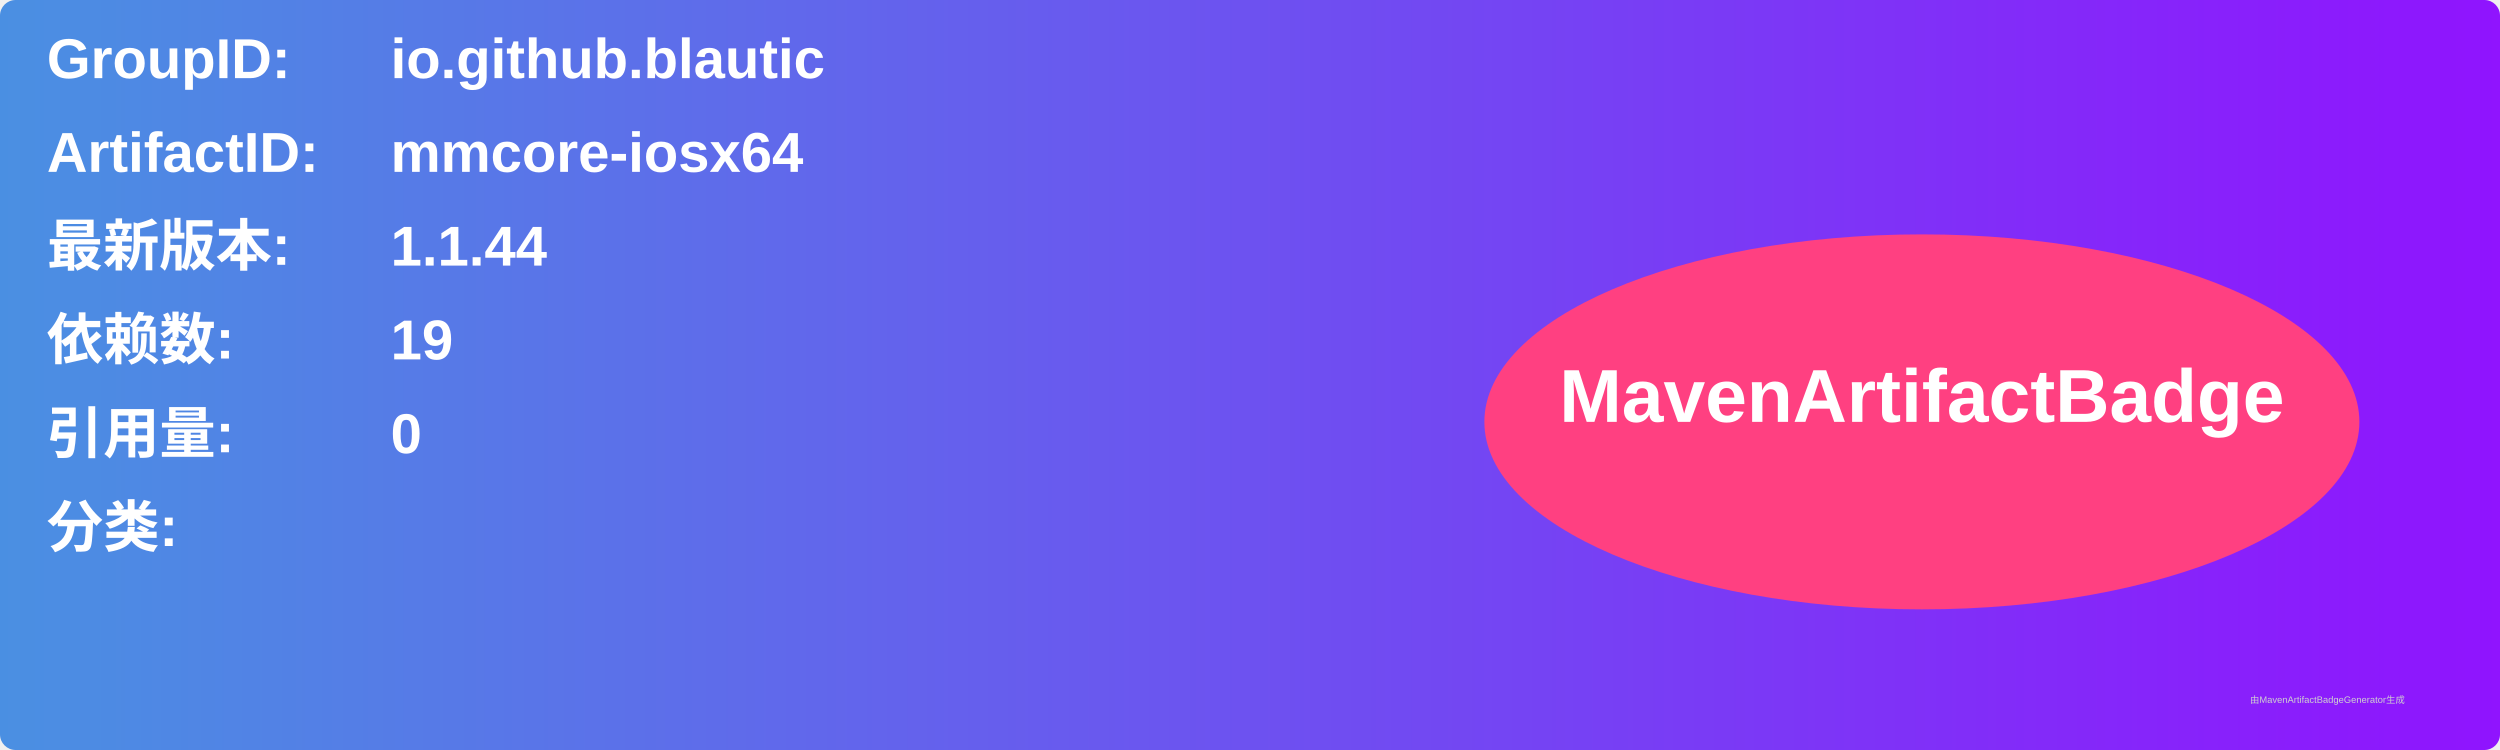
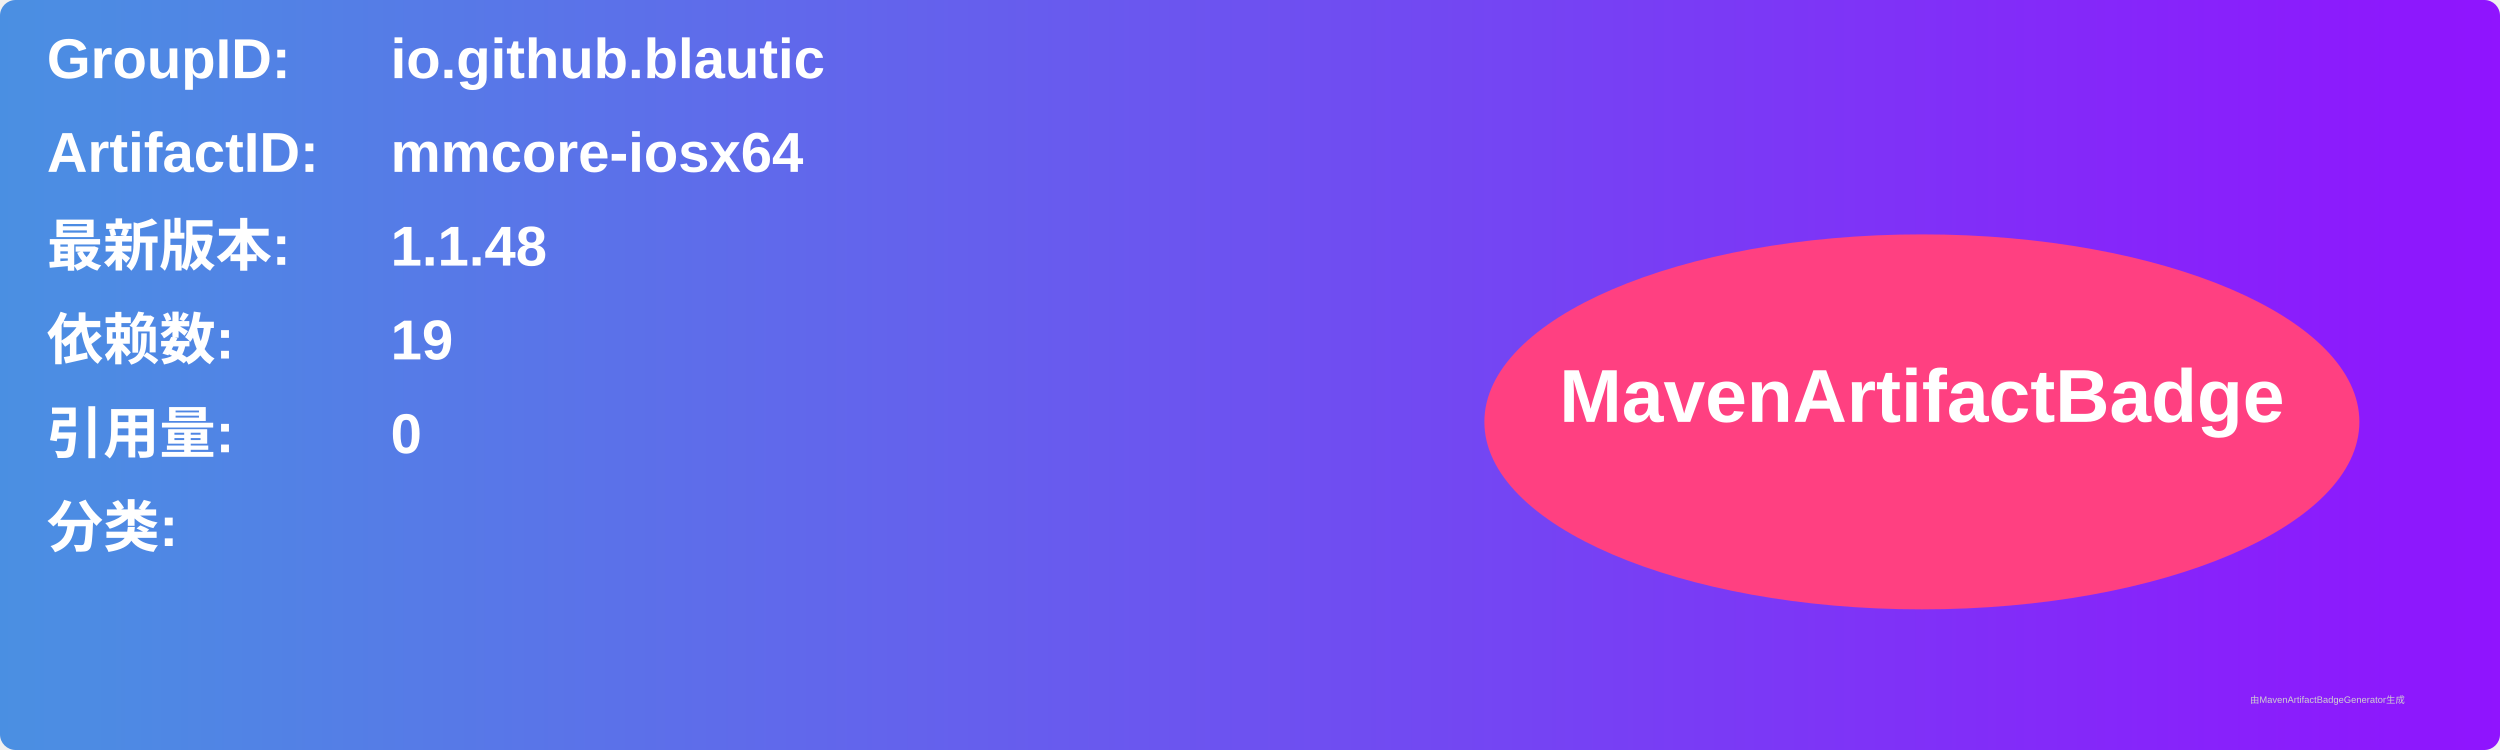
<svg xmlns="http://www.w3.org/2000/svg" width="800" height="240" viewBox="0 0 800 240">
  <linearGradient id="grad" x1="0%" y1="0%" x2="100%" y2="0%">
    <stop offset="0%" stop-color="#4a90e2" />
    <stop offset="100%" stop-color="#9013fe" />
  </linearGradient>
  <rect width="100%" height="100%" rx="5" ry="5" fill="url(#grad)" />
  <g transform="translate(15, 15)">
    <text x="0" y="10" font-family="Arial" font-size="18" fill="white" font-weight="bold" width="260">GroupID:</text>
    <text x="110" y="10" font-family="Arial" font-size="18" fill="white" font-weight="bold" width="460">io.github.blautic</text>
    <text x="0" y="40" font-family="Arial" font-size="18" fill="white" font-weight="bold" width="260">ArtifactID:</text>
    <text x="110" y="40" font-family="Arial" font-size="18" fill="white" font-weight="bold" width="460">mmcore-iosx64</text>
    <text x="0" y="70" font-family="Arial" font-size="18" fill="white" font-weight="bold">最新版本:</text>
    <text x="110" y="70" font-family="Arial" font-size="18" fill="white" font-weight="bold">
-       <tspan font-weight="bold">1.1.44</tspan>
+       <tspan font-weight="bold">1.1.48</tspan>
    </text>
    <text x="0" y="100" font-family="Arial" font-size="18" fill="white" font-weight="bold">依赖数: </text>
    <text x="110" y="100" font-family="Arial" font-size="18" fill="white">
      <tspan font-weight="bold">19</tspan>
    </text>
    <text x="0" y="130" font-family="Arial" font-size="18" fill="white" font-weight="bold">引用量: </text>
    <text x="110" y="130" font-family="Arial" font-size="18" fill="white">
      <tspan font-weight="bold">0</tspan>
    </text>
    <text x="0" y="160" font-family="Arial" font-size="18" fill="white" font-weight="bold">分类:</text>
    <text x="10" y="190" font-family="Arial" font-size="10" fill="white">
      <tspan font-weight="bold" />
    </text>
    <ellipse cx="600" cy="120" rx="140" ry="60" fill="#ff4081" />
    <text x="600" y="120" text-anchor="middle" font-family="Arial" font-size="24" fill="white" font-weight="bold">MavenArtifactBadge</text>
  </g>
  <text x="720" y="225" font-family="Arial" font-size="3" fill="#d0d0d0">由MavenArtifactBadgeGenerator生成</text>
</svg>
